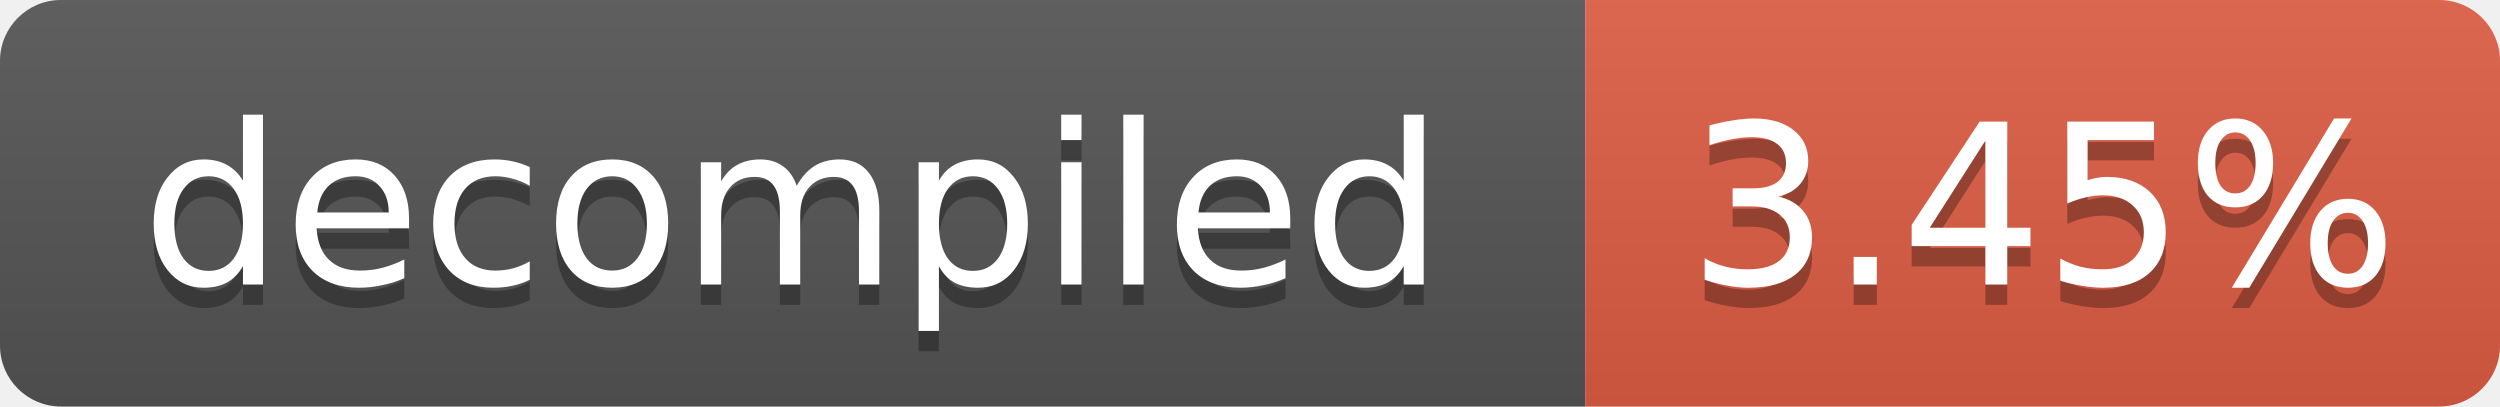
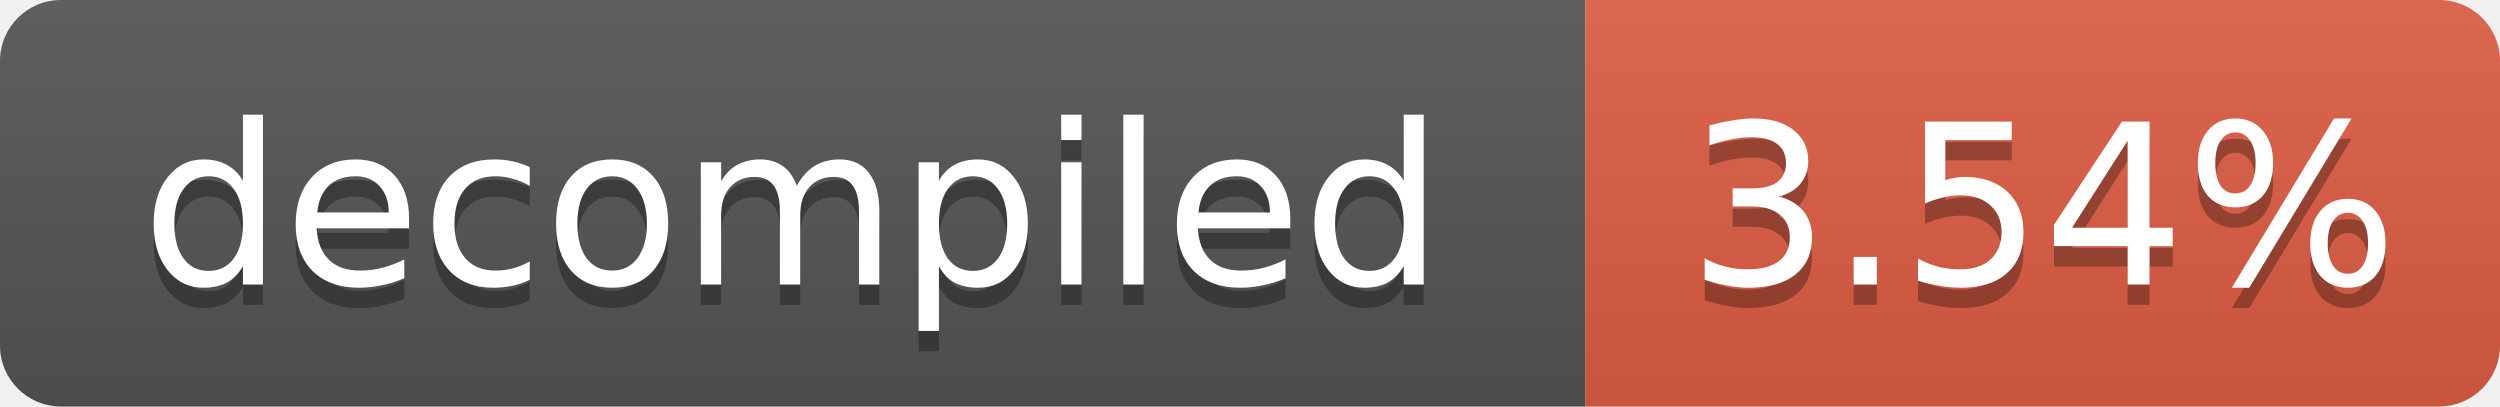
- <svg xmlns="http://www.w3.org/2000/svg" width="123" height="20" role="img" aria-label="decompiled: 3.45%">
+ <svg xmlns="http://www.w3.org/2000/svg" width="123" height="20" role="img" aria-label="decompiled: 3.54%">
  <linearGradient id="s" x2="0" y2="100%">
    <stop offset="0" stop-color="#bbb" stop-opacity=".1" />
    <stop offset="1" stop-opacity=".1" />
  </linearGradient>
  <clipPath id="r">
    <rect width="123" height="20" rx="3" fill="#fff" />
  </clipPath>
  <g clip-path="url(#r)">
    <rect width="78" height="20" fill="#555" />
    <rect x="78" width="45" height="20" fill="#e05d44" />
    <rect width="123" height="20" fill="url(#s)" />
  </g>
  <g fill="#fff" text-anchor="middle" font-family="Verdana,Geneva,DejaVu Sans,sans-serif" font-size="11">
    <text x="39.0" y="15" fill="#010101" fill-opacity=".3">decompiled</text>
    <text x="39.0" y="14">decompiled</text>
-     <text x="100.5" y="15" fill="#010101" fill-opacity=".3">3.45%</text>
-     <text x="100.5" y="14">3.45%</text>
+     <text x="100.5" y="15" fill="#010101" fill-opacity=".3">3.54%</text>
+     <text x="100.5" y="14">3.54%</text>
  </g>
</svg>
